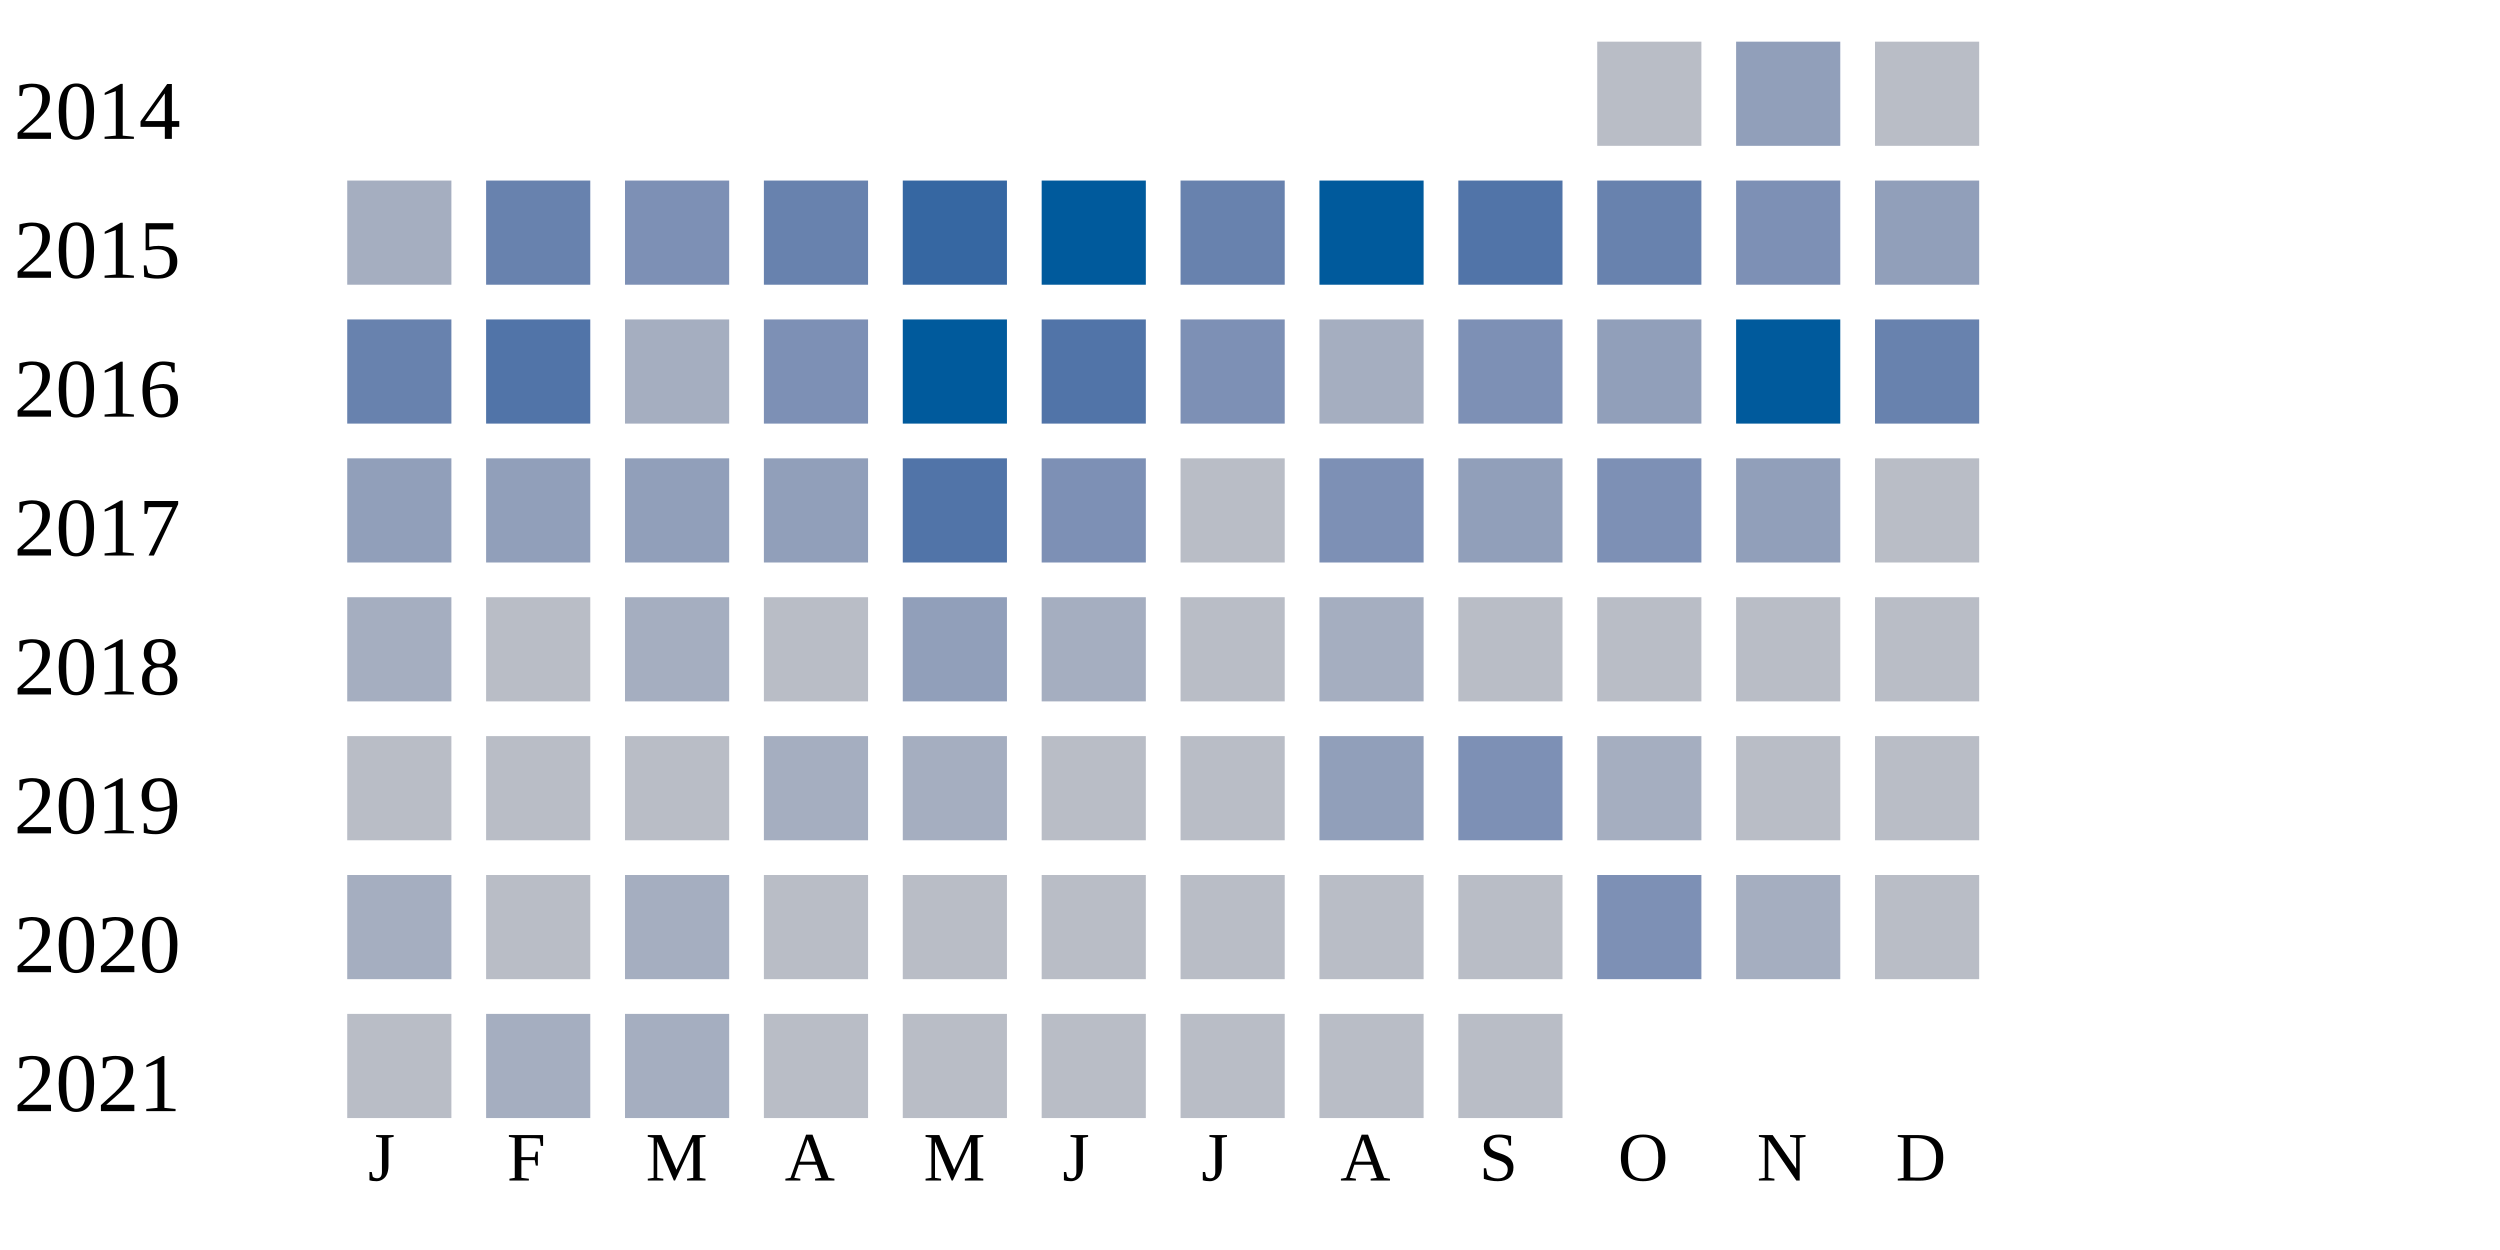
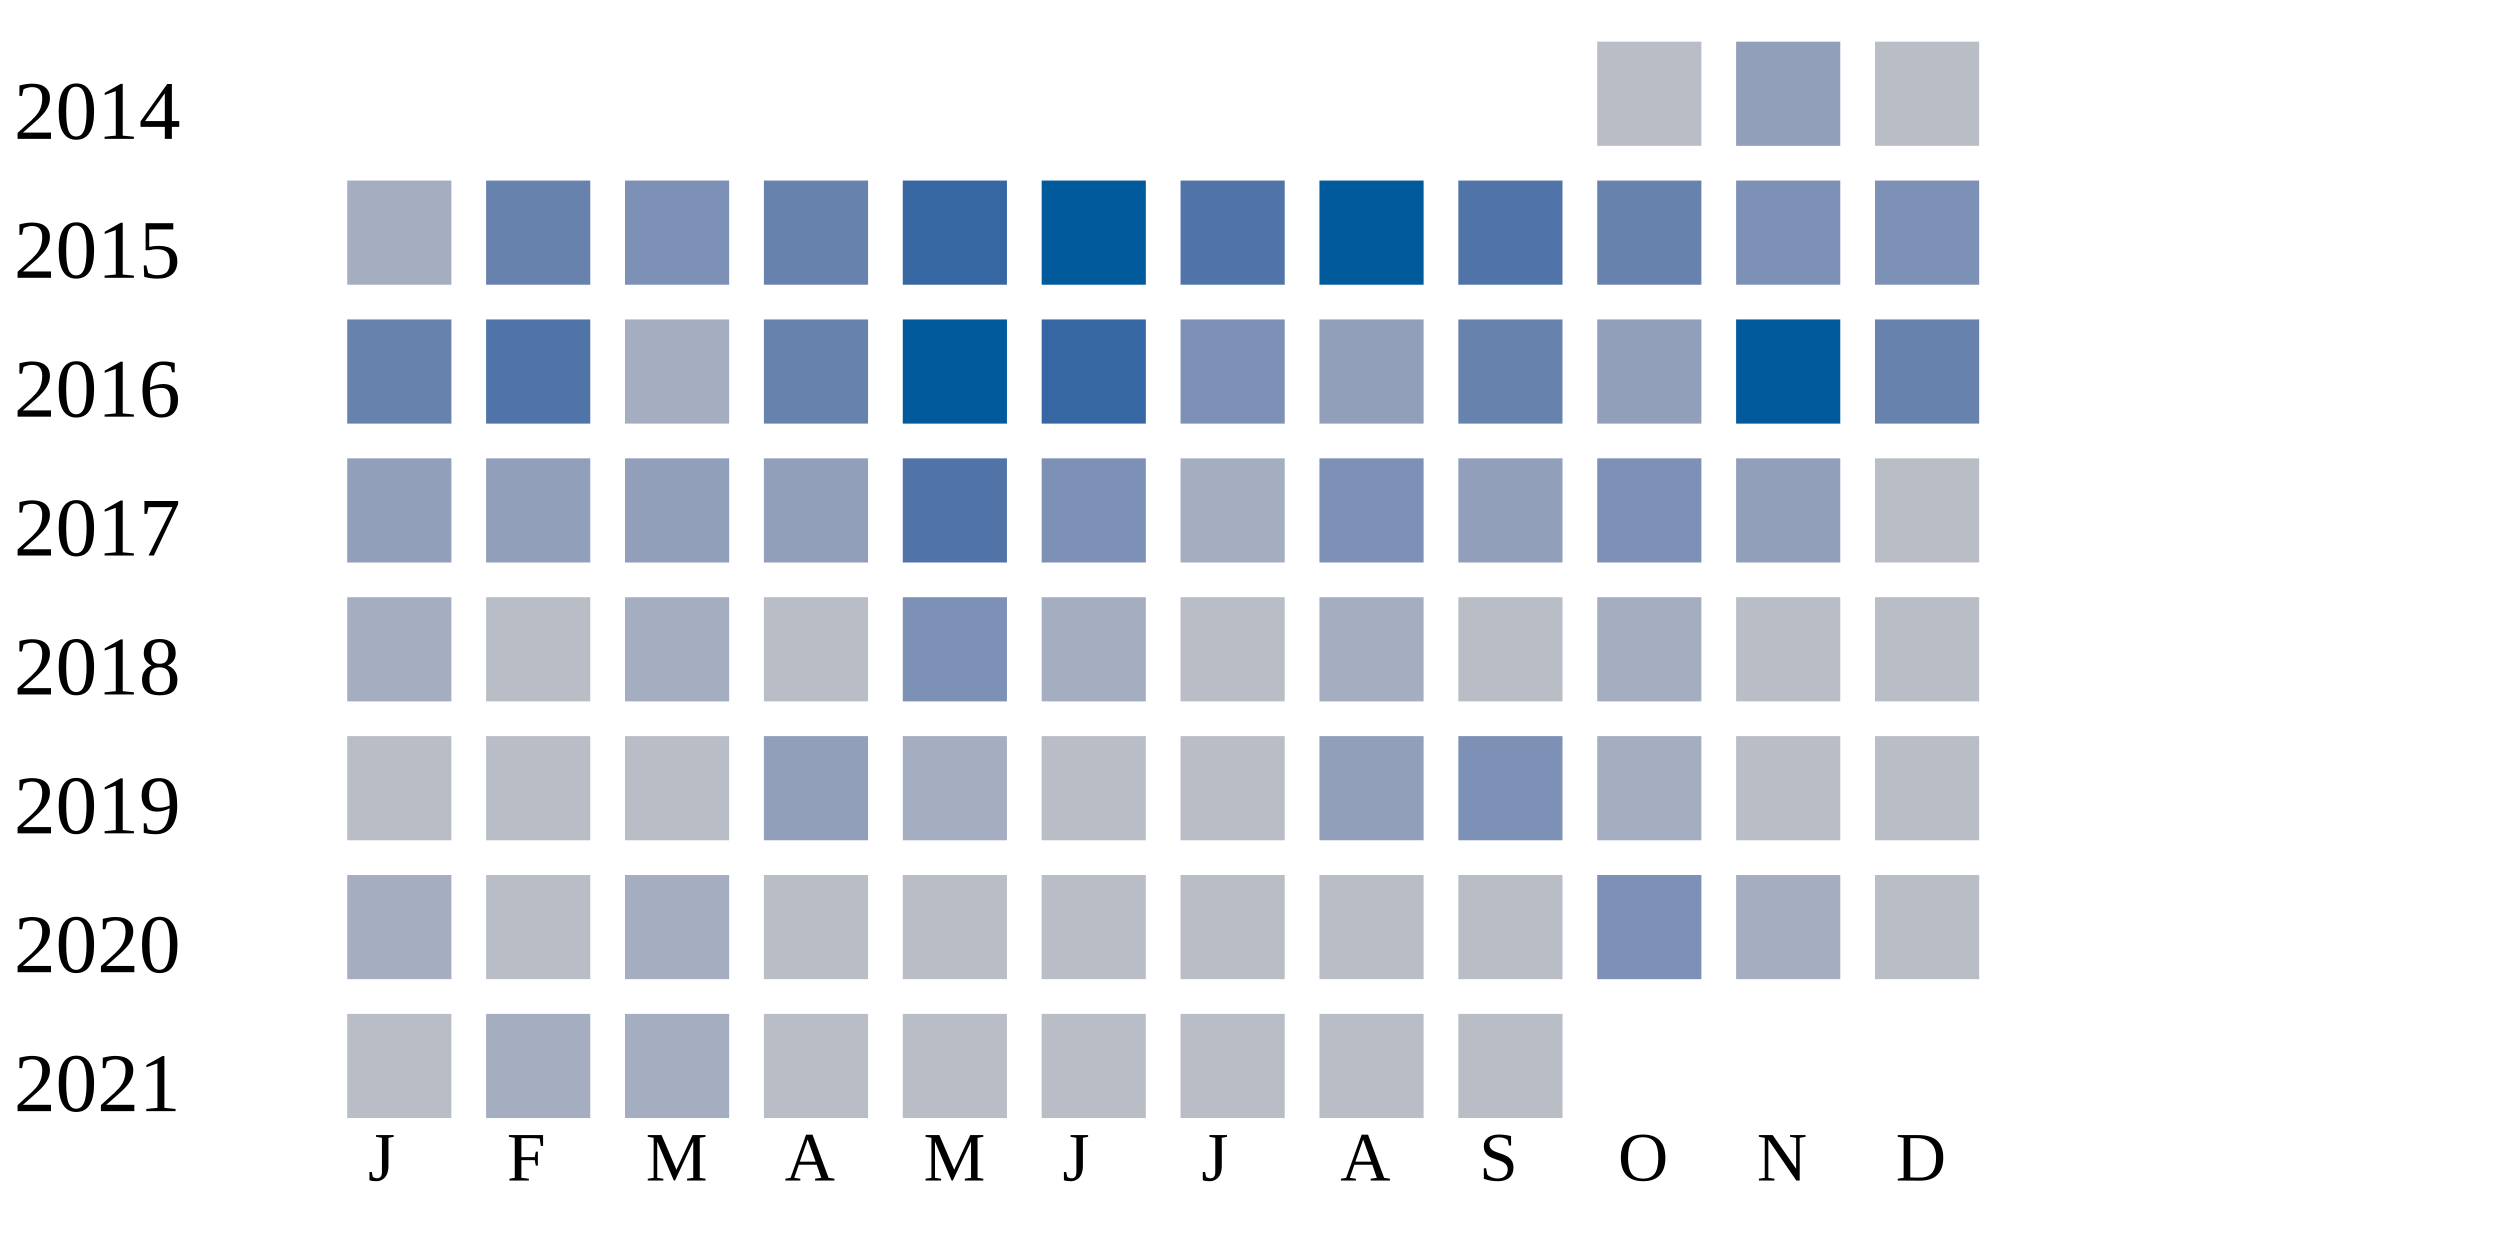
<svg xmlns="http://www.w3.org/2000/svg" width="360" height="180">
  <g transform="translate(0 0)">
    <text x="2" y="20">2014</text>
    <rect x="230" y="6" width="15" height="15" fill="#b9bdc6" />
    <rect x="250" y="6" width="15" height="15" fill="#919fba" />
    <rect x="270" y="6" width="15" height="15" fill="#b9bdc6" />
  </g>
  <g transform="translate(0 20)">
    <text x="2" y="20">2015</text>
    <rect x="50" y="6" width="15" height="15" fill="#a5aec0" />
    <rect x="70" y="6" width="15" height="15" fill="#6882ae" />
    <rect x="90" y="6" width="15" height="15" fill="#7d90b5" />
    <rect x="110" y="6" width="15" height="15" fill="#6882ae" />
    <rect x="130" y="6" width="15" height="15" fill="#3667a2" />
    <rect x="150" y="6" width="15" height="15" fill="#005a9c" />
-     <rect x="170" y="6" width="15" height="15" fill="#6882ae" />
+     <rect x="170" y="6" width="15" height="15" fill="#5174a8" />
    <rect x="190" y="6" width="15" height="15" fill="#005a9c" />
    <rect x="210" y="6" width="15" height="15" fill="#5174a8" />
    <rect x="230" y="6" width="15" height="15" fill="#6882ae" />
    <rect x="250" y="6" width="15" height="15" fill="#7d90b5" />
-     <rect x="270" y="6" width="15" height="15" fill="#919fba" />
+     <rect x="270" y="6" width="15" height="15" fill="#7d90b5" />
  </g>
  <g transform="translate(0 40)">
    <text x="2" y="20">2016</text>
    <rect x="50" y="6" width="15" height="15" fill="#6882ae" />
    <rect x="70" y="6" width="15" height="15" fill="#5174a8" />
    <rect x="90" y="6" width="15" height="15" fill="#a5aec0" />
-     <rect x="110" y="6" width="15" height="15" fill="#7d90b5" />
+     <rect x="110" y="6" width="15" height="15" fill="#6882ae" />
    <rect x="130" y="6" width="15" height="15" fill="#005a9c" />
-     <rect x="150" y="6" width="15" height="15" fill="#5174a8" />
+     <rect x="150" y="6" width="15" height="15" fill="#3667a2" />
    <rect x="170" y="6" width="15" height="15" fill="#7d90b5" />
-     <rect x="190" y="6" width="15" height="15" fill="#a5aec0" />
-     <rect x="210" y="6" width="15" height="15" fill="#7d90b5" />
+     <rect x="190" y="6" width="15" height="15" fill="#919fba" />
+     <rect x="210" y="6" width="15" height="15" fill="#6882ae" />
    <rect x="230" y="6" width="15" height="15" fill="#919fba" />
    <rect x="250" y="6" width="15" height="15" fill="#005a9c" />
    <rect x="270" y="6" width="15" height="15" fill="#6882ae" />
  </g>
  <g transform="translate(0 60)">
    <text x="2" y="20">2017</text>
    <rect x="50" y="6" width="15" height="15" fill="#919fba" />
    <rect x="70" y="6" width="15" height="15" fill="#919fba" />
    <rect x="90" y="6" width="15" height="15" fill="#919fba" />
    <rect x="110" y="6" width="15" height="15" fill="#919fba" />
    <rect x="130" y="6" width="15" height="15" fill="#5174a8" />
    <rect x="150" y="6" width="15" height="15" fill="#7d90b5" />
-     <rect x="170" y="6" width="15" height="15" fill="#b9bdc6" />
+     <rect x="170" y="6" width="15" height="15" fill="#a5aec0" />
    <rect x="190" y="6" width="15" height="15" fill="#7d90b5" />
    <rect x="210" y="6" width="15" height="15" fill="#919fba" />
    <rect x="230" y="6" width="15" height="15" fill="#7d90b5" />
    <rect x="250" y="6" width="15" height="15" fill="#919fba" />
    <rect x="270" y="6" width="15" height="15" fill="#b9bdc6" />
  </g>
  <g transform="translate(0 80)">
    <text x="2" y="20">2018</text>
    <rect x="50" y="6" width="15" height="15" fill="#a5aec0" />
    <rect x="70" y="6" width="15" height="15" fill="#b9bdc6" />
    <rect x="90" y="6" width="15" height="15" fill="#a5aec0" />
    <rect x="110" y="6" width="15" height="15" fill="#b9bdc6" />
-     <rect x="130" y="6" width="15" height="15" fill="#919fba" />
+     <rect x="130" y="6" width="15" height="15" fill="#7d90b5" />
    <rect x="150" y="6" width="15" height="15" fill="#a5aec0" />
    <rect x="170" y="6" width="15" height="15" fill="#b9bdc6" />
    <rect x="190" y="6" width="15" height="15" fill="#a5aec0" />
    <rect x="210" y="6" width="15" height="15" fill="#b9bdc6" />
-     <rect x="230" y="6" width="15" height="15" fill="#b9bdc6" />
+     <rect x="230" y="6" width="15" height="15" fill="#a5aec0" />
    <rect x="250" y="6" width="15" height="15" fill="#b9bdc6" />
    <rect x="270" y="6" width="15" height="15" fill="#b9bdc6" />
  </g>
  <g transform="translate(0 100)">
    <text x="2" y="20">2019</text>
    <rect x="50" y="6" width="15" height="15" fill="#b9bdc6" />
    <rect x="70" y="6" width="15" height="15" fill="#b9bdc6" />
    <rect x="90" y="6" width="15" height="15" fill="#b9bdc6" />
-     <rect x="110" y="6" width="15" height="15" fill="#a5aec0" />
+     <rect x="110" y="6" width="15" height="15" fill="#919fba" />
    <rect x="130" y="6" width="15" height="15" fill="#a5aec0" />
    <rect x="150" y="6" width="15" height="15" fill="#b9bdc6" />
    <rect x="170" y="6" width="15" height="15" fill="#b9bdc6" />
    <rect x="190" y="6" width="15" height="15" fill="#919fba" />
    <rect x="210" y="6" width="15" height="15" fill="#7d90b5" />
    <rect x="230" y="6" width="15" height="15" fill="#a5aec0" />
    <rect x="250" y="6" width="15" height="15" fill="#b9bdc6" />
    <rect x="270" y="6" width="15" height="15" fill="#b9bdc6" />
  </g>
  <g transform="translate(0 120)">
    <text x="2" y="20">2020</text>
    <rect x="50" y="6" width="15" height="15" fill="#a5aec0" />
    <rect x="70" y="6" width="15" height="15" fill="#b9bdc6" />
    <rect x="90" y="6" width="15" height="15" fill="#a5aec0" />
    <rect x="110" y="6" width="15" height="15" fill="#b9bdc6" />
    <rect x="130" y="6" width="15" height="15" fill="#b9bdc6" />
    <rect x="150" y="6" width="15" height="15" fill="#b9bdc6" />
    <rect x="170" y="6" width="15" height="15" fill="#b9bdc6" />
    <rect x="190" y="6" width="15" height="15" fill="#b9bdc6" />
    <rect x="210" y="6" width="15" height="15" fill="#b9bdc6" />
    <rect x="230" y="6" width="15" height="15" fill="#7d90b5" />
    <rect x="250" y="6" width="15" height="15" fill="#a5aec0" />
    <rect x="270" y="6" width="15" height="15" fill="#b9bdc6" />
  </g>
  <g transform="translate(0 140)">
    <text x="2" y="20">2021</text>
    <rect x="50" y="6" width="15" height="15" fill="#b9bdc6" />
    <rect x="70" y="6" width="15" height="15" fill="#a5aec0" />
    <rect x="90" y="6" width="15" height="15" fill="#a5aec0" />
    <rect x="110" y="6" width="15" height="15" fill="#b9bdc6" />
    <rect x="130" y="6" width="15" height="15" fill="#b9bdc6" />
    <rect x="150" y="6" width="15" height="15" fill="#b9bdc6" />
    <rect x="170" y="6" width="15" height="15" fill="#b9bdc6" />
    <rect x="190" y="6" width="15" height="15" fill="#b9bdc6" />
    <rect x="210" y="6" width="15" height="15" fill="#b9bdc6" />
  </g>
  <text style="font-size: 10px; text-align: center" x="53" y="170">J</text>
  <text style="font-size: 10px; text-align: center" x="73" y="170">F</text>
  <text style="font-size: 10px; text-align: center" x="93" y="170">M</text>
  <text style="font-size: 10px; text-align: center" x="113" y="170">A</text>
  <text style="font-size: 10px; text-align: center" x="133" y="170">M</text>
  <text style="font-size: 10px; text-align: center" x="153" y="170">J</text>
  <text style="font-size: 10px; text-align: center" x="173" y="170">J</text>
  <text style="font-size: 10px; text-align: center" x="193" y="170">A</text>
  <text style="font-size: 10px; text-align: center" x="213" y="170">S</text>
  <text style="font-size: 10px; text-align: center" x="233" y="170">O</text>
  <text style="font-size: 10px; text-align: center" x="253" y="170">N</text>
  <text style="font-size: 10px; text-align: center" x="273" y="170">D</text>
  <text style="font-size: 10px;" x="155" y="189">Less</text>
  <rect fill="#b9bdc6" width="10" height="10" x="180" y="180" />
  <rect fill="#919fba" width="10" height="10" x="195" y="180" />
  <rect fill="#6882ae" width="10" height="10" x="210" y="180" />
  <rect fill="#005a9c" width="10" height="10" x="225" y="180" />
  <text x="240" y="189" style="font-size: 10px;">More</text>
</svg>
